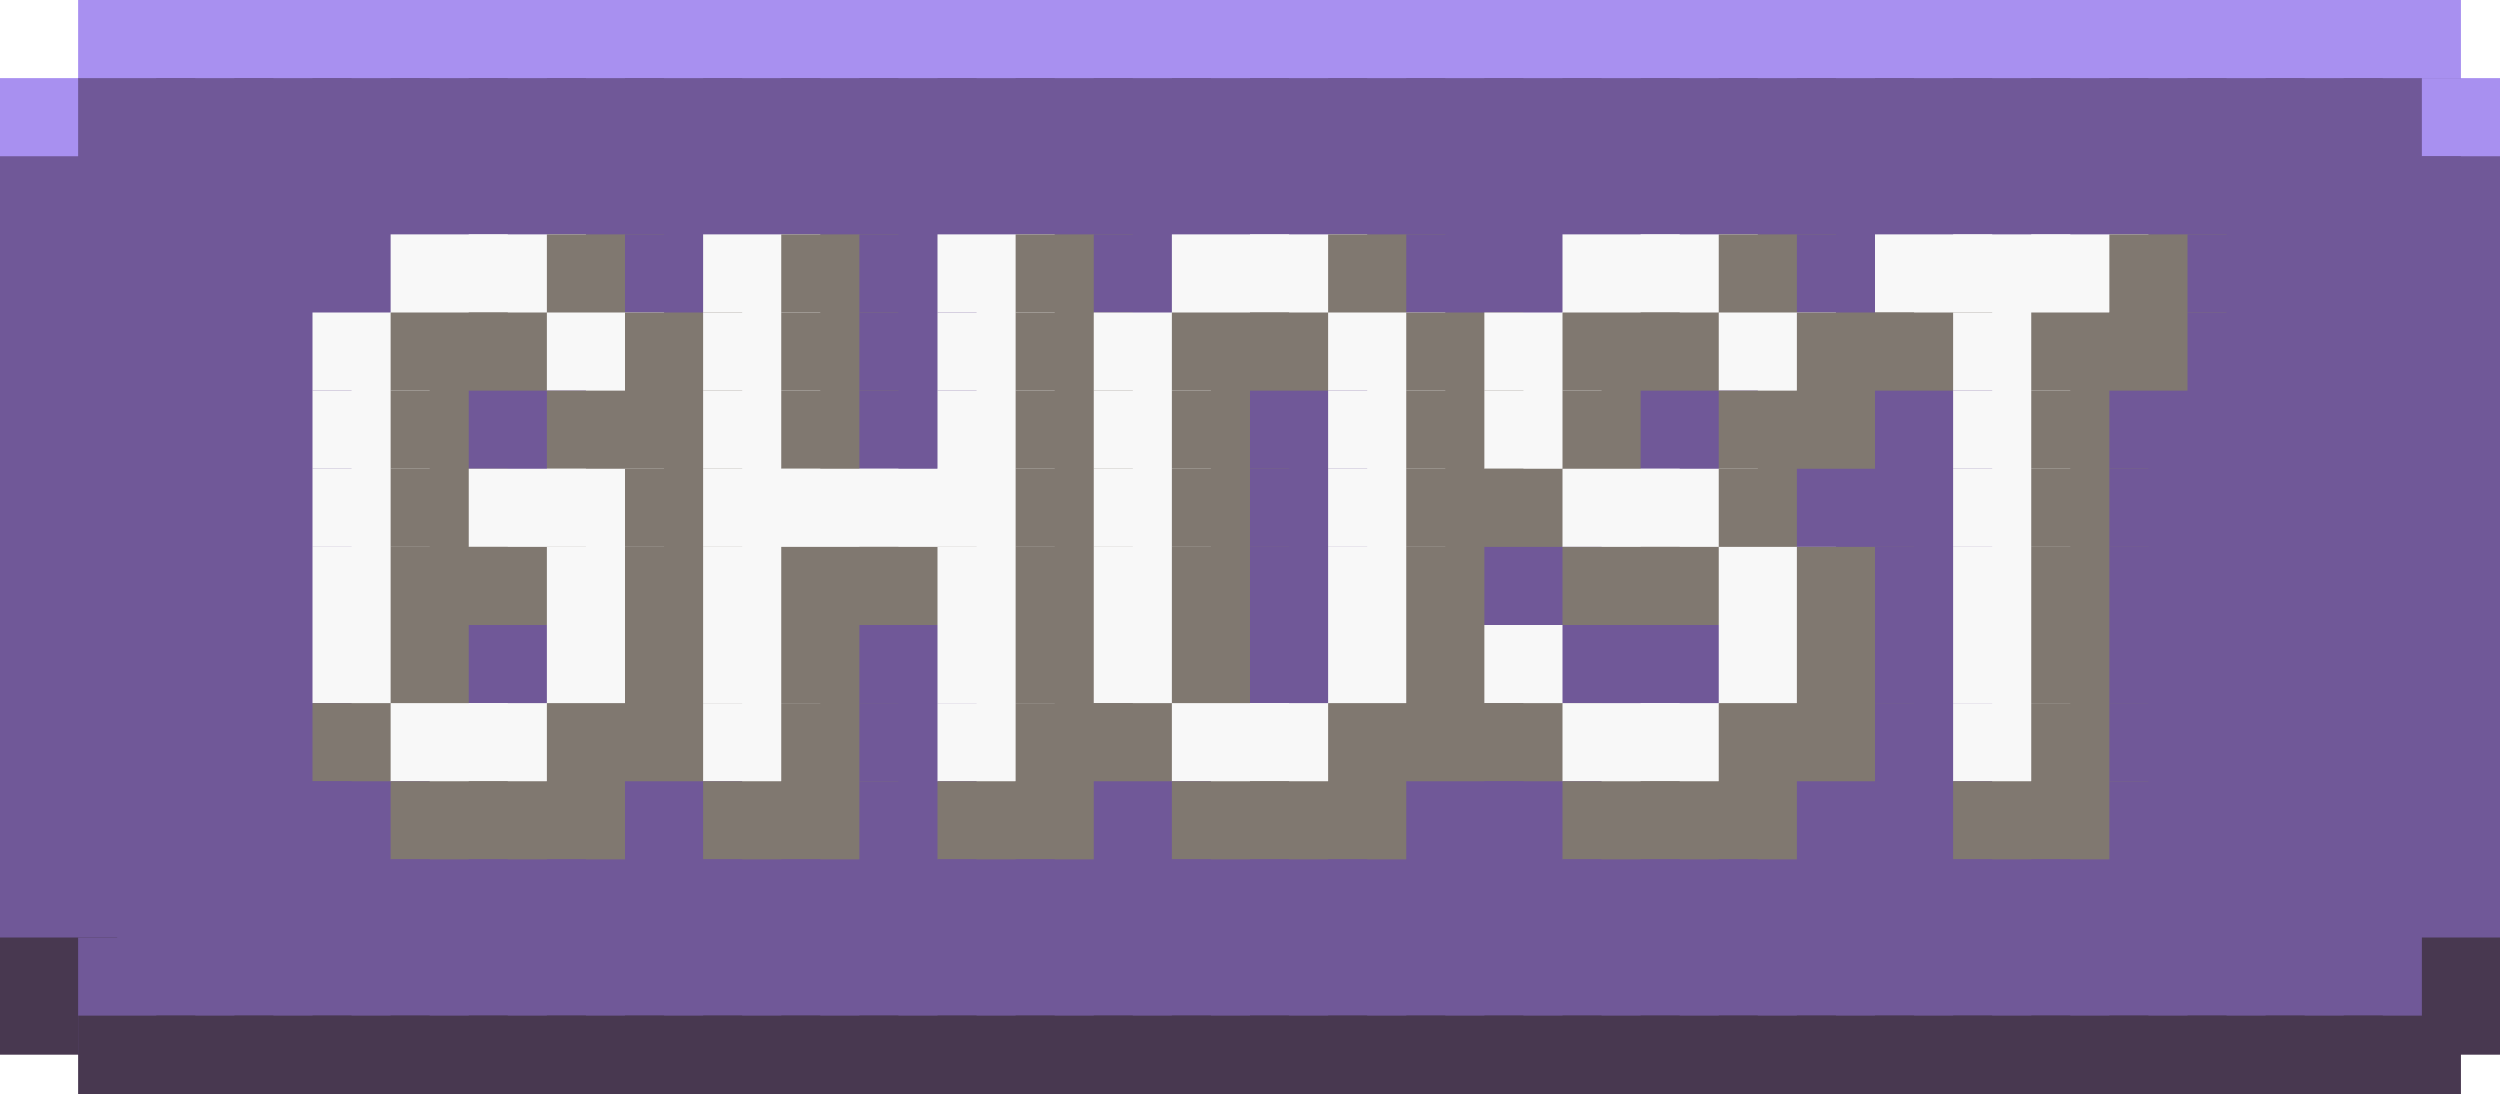
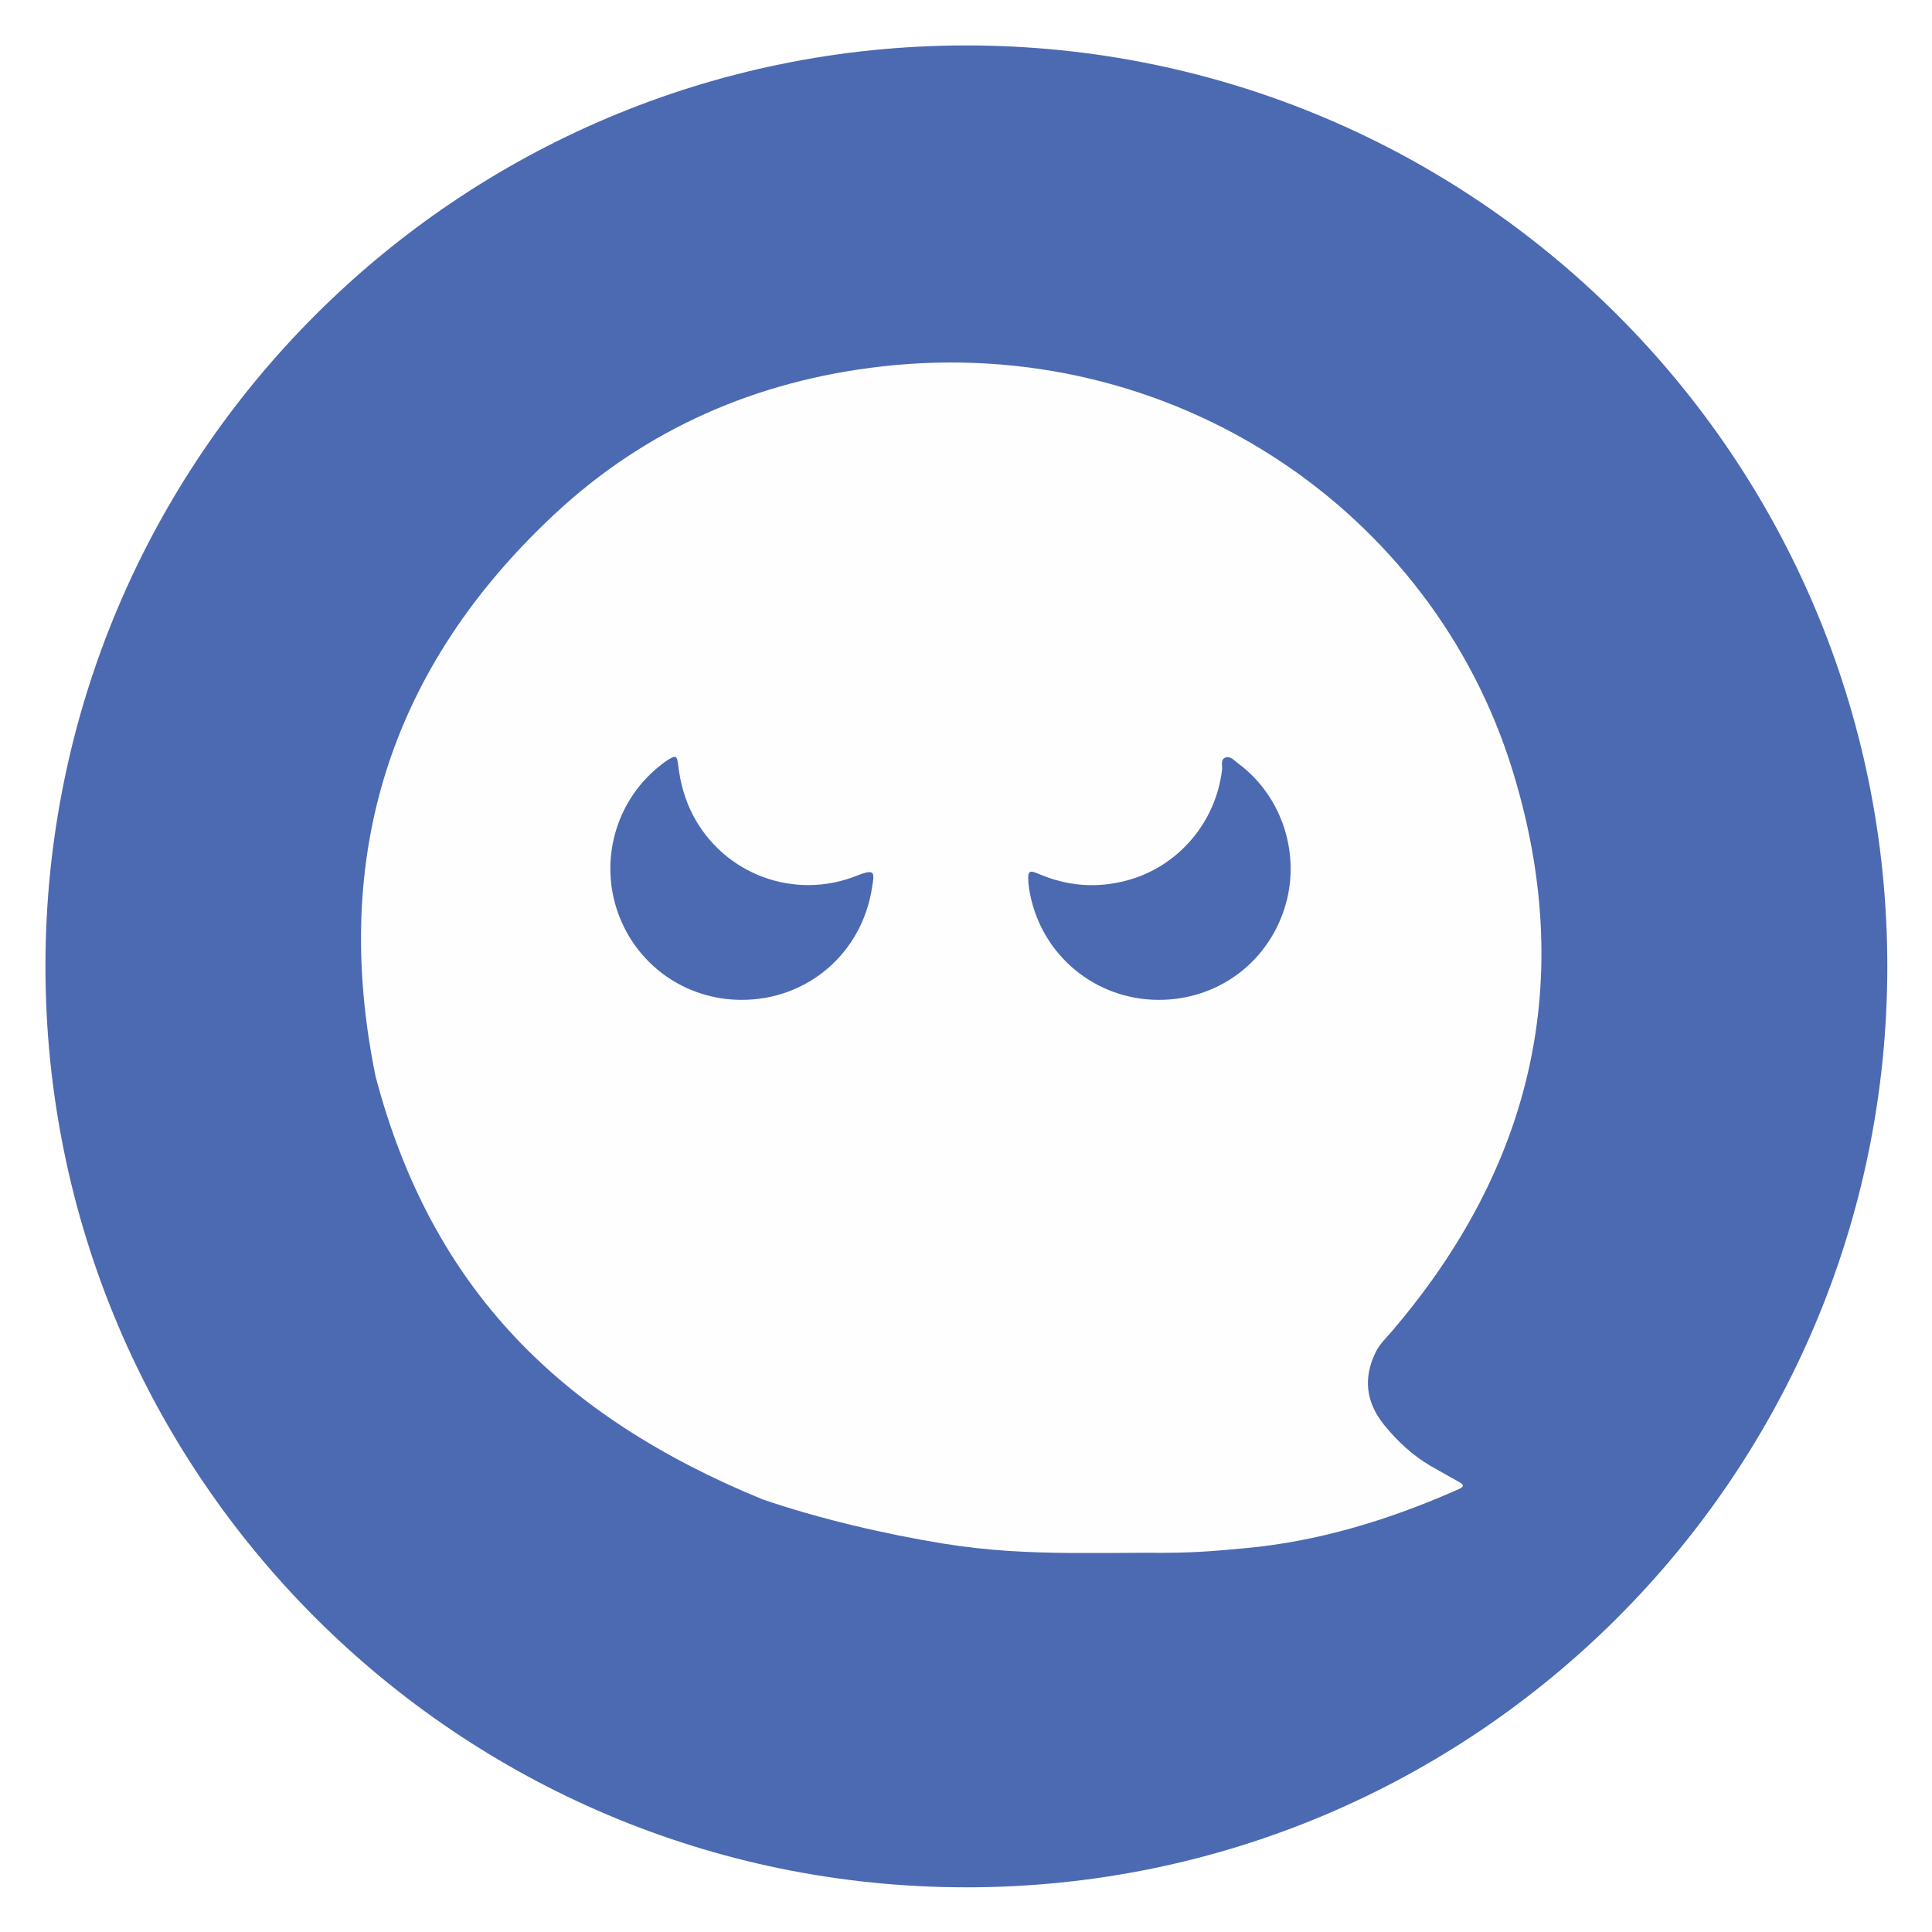
- <svg xmlns="http://www.w3.org/2000/svg" baseProfile="full" height="28" width="64">
-   <path fill="#A890F0" d="M2 0h3v3H2z" />
-   <path fill="#A890F0" d="M4 0h3v3H4z" />
-   <path fill="#A890F0" d="M6 0h3v3H6z" />
-   <path fill="#A890F0" d="M8 0h3v3H8z" />
-   <path fill="#A890F0" d="M10 0h3v3h-3z" />
-   <path fill="#A890F0" d="M12 0h3v3h-3z" />
-   <path fill="#A890F0" d="M14 0h3v3h-3z" />
-   <path fill="#A890F0" d="M16 0h3v3h-3z" />
-   <path fill="#A890F0" d="M18 0h3v3h-3z" />
-   <path fill="#A890F0" d="M20 0h3v3h-3z" />
-   <path fill="#A890F0" d="M22 0h3v3h-3z" />
-   <path fill="#A890F0" d="M24 0h3v3h-3z" />
-   <path fill="#A890F0" d="M26 0h3v3h-3z" />
-   <path fill="#A890F0" d="M28 0h3v3h-3z" />
-   <path fill="#A890F0" d="M30 0h3v3h-3z" />
-   <path fill="#A890F0" d="M32 0h3v3h-3z" />
-   <path fill="#A890F0" d="M34 0h3v3h-3z" />
-   <path fill="#A890F0" d="M36 0h3v3h-3z" />
-   <path fill="#A890F0" d="M38 0h3v3h-3z" />
-   <path fill="#A890F0" d="M40 0h3v3h-3z" />
-   <path fill="#A890F0" d="M42 0h3v3h-3z" />
-   <path fill="#A890F0" d="M44 0h3v3h-3z" />
-   <path fill="#A890F0" d="M46 0h3v3h-3z" />
-   <path fill="#A890F0" d="M48 0h3v3h-3z" />
-   <path fill="#A890F0" d="M50 0h3v3h-3z" />
-   <path fill="#A890F0" d="M52 0h3v3h-3z" />
-   <path fill="#A890F0" d="M54 0h3v3h-3z" />
-   <path fill="#A890F0" d="M56 0h3v3h-3z" />
-   <path fill="#A890F0" d="M58 0h3v3h-3z" />
-   <path fill="#A890F0" d="M60 0h3v3h-3zM0 2h3v3H0z" />
-   <path fill="#705898" d="M2 2h3v3H2z" />
-   <path fill="#705898" d="M4 2h3v3H4z" />
-   <path fill="#705898" d="M6 2h3v3H6z" />
-   <path fill="#705898" d="M8 2h3v3H8z" />
-   <path fill="#705898" d="M10 2h3v3h-3z" />
-   <path fill="#705898" d="M12 2h3v3h-3z" />
-   <path fill="#705898" d="M14 2h3v3h-3z" />
-   <path fill="#705898" d="M16 2h3v3h-3z" />
-   <path fill="#705898" d="M18 2h3v3h-3z" />
-   <path fill="#705898" d="M20 2h3v3h-3z" />
-   <path fill="#705898" d="M22 2h3v3h-3z" />
-   <path fill="#705898" d="M24 2h3v3h-3z" />
-   <path fill="#705898" d="M26 2h3v3h-3z" />
-   <path fill="#705898" d="M28 2h3v3h-3z" />
-   <path fill="#705898" d="M30 2h3v3h-3z" />
-   <path fill="#705898" d="M32 2h3v3h-3z" />
-   <path fill="#705898" d="M34 2h3v3h-3z" />
-   <path fill="#705898" d="M36 2h3v3h-3z" />
-   <path fill="#705898" d="M38 2h3v3h-3z" />
-   <path fill="#705898" d="M40 2h3v3h-3z" />
-   <path fill="#705898" d="M42 2h3v3h-3z" />
-   <path fill="#705898" d="M44 2h3v3h-3z" />
-   <path fill="#705898" d="M46 2h3v3h-3z" />
-   <path fill="#705898" d="M48 2h3v3h-3z" />
-   <path fill="#705898" d="M50 2h3v3h-3z" />
-   <path fill="#705898" d="M52 2h3v3h-3z" />
-   <path fill="#705898" d="M54 2h3v3h-3z" />
-   <path fill="#705898" d="M56 2h3v3h-3z" />
-   <path fill="#705898" d="M58 2h3v3h-3z" />
-   <path fill="#705898" d="M60 2h3v3h-3z" />
-   <path fill="#A890F0" d="M62 2h3v3h-3z" />
-   <path fill="#705898" d="M0 4h3v3H0z" />
-   <path fill="#705898" d="M2 4h3v3H2z" />
-   <path fill="#705898" d="M4 4h3v3H4z" />
-   <path fill="#705898" d="M6 4h3v3H6z" />
-   <path fill="#705898" d="M8 4h3v3H8z" />
-   <path fill="#705898" d="M10 4h3v3h-3z" />
-   <path fill="#705898" d="M12 4h3v3h-3z" />
-   <path fill="#705898" d="M14 4h3v3h-3z" />
-   <path fill="#705898" d="M16 4h3v3h-3z" />
-   <path fill="#705898" d="M18 4h3v3h-3z" />
-   <path fill="#705898" d="M20 4h3v3h-3z" />
-   <path fill="#705898" d="M22 4h3v3h-3z" />
-   <path fill="#705898" d="M24 4h3v3h-3z" />
-   <path fill="#705898" d="M26 4h3v3h-3z" />
-   <path fill="#705898" d="M28 4h3v3h-3z" />
-   <path fill="#705898" d="M30 4h3v3h-3z" />
-   <path fill="#705898" d="M32 4h3v3h-3z" />
-   <path fill="#705898" d="M34 4h3v3h-3z" />
-   <path fill="#705898" d="M36 4h3v3h-3z" />
-   <path fill="#705898" d="M38 4h3v3h-3z" />
-   <path fill="#705898" d="M40 4h3v3h-3z" />
-   <path fill="#705898" d="M42 4h3v3h-3z" />
-   <path fill="#705898" d="M44 4h3v3h-3z" />
-   <path fill="#705898" d="M46 4h3v3h-3z" />
-   <path fill="#705898" d="M48 4h3v3h-3z" />
-   <path fill="#705898" d="M50 4h3v3h-3z" />
-   <path fill="#705898" d="M52 4h3v3h-3z" />
-   <path fill="#705898" d="M54 4h3v3h-3z" />
-   <path fill="#705898" d="M56 4h3v3h-3z" />
-   <path fill="#705898" d="M58 4h3v3h-3z" />
-   <path fill="#705898" d="M60 4h3v3h-3z" />
-   <path fill="#705898" d="M62 4h3v3h-3zM0 6h3v3H0z" />
-   <path fill="#705898" d="M2 6h3v3H2z" />
-   <path fill="#705898" d="M4 6h3v3H4z" />
-   <path fill="#705898" d="M6 6h3v3H6z" />
-   <path fill="#705898" d="M8 6h3v3H8z" />
-   <path fill="#F8F8F8" d="M10 6h3v3h-3z" />
-   <path fill="#F8F8F8" d="M12 6h3v3h-3z" />
-   <path fill="#807870" d="M14 6h3v3h-3z" />
-   <path fill="#705898" d="M16 6h3v3h-3z" />
-   <path fill="#F8F8F8" d="M18 6h3v3h-3z" />
-   <path fill="#807870" d="M20 6h3v3h-3z" />
-   <path fill="#705898" d="M22 6h3v3h-3z" />
-   <path fill="#F8F8F8" d="M24 6h3v3h-3z" />
-   <path fill="#807870" d="M26 6h3v3h-3z" />
-   <path fill="#705898" d="M28 6h3v3h-3z" />
-   <path fill="#F8F8F8" d="M30 6h3v3h-3z" />
-   <path fill="#F8F8F8" d="M32 6h3v3h-3z" />
-   <path fill="#807870" d="M34 6h3v3h-3z" />
-   <path fill="#705898" d="M36 6h3v3h-3z" />
-   <path fill="#705898" d="M38 6h3v3h-3z" />
-   <path fill="#F8F8F8" d="M40 6h3v3h-3z" />
-   <path fill="#F8F8F8" d="M42 6h3v3h-3z" />
-   <path fill="#807870" d="M44 6h3v3h-3z" />
-   <path fill="#705898" d="M46 6h3v3h-3z" />
-   <path fill="#F8F8F8" d="M48 6h3v3h-3z" />
-   <path fill="#F8F8F8" d="M50 6h3v3h-3z" />
-   <path fill="#F8F8F8" d="M52 6h3v3h-3z" />
-   <path fill="#807870" d="M54 6h3v3h-3z" />
-   <path fill="#705898" d="M56 6h3v3h-3z" />
-   <path fill="#705898" d="M58 6h3v3h-3z" />
-   <path fill="#705898" d="M60 6h3v3h-3z" />
-   <path fill="#705898" d="M62 6h3v3h-3zM0 8h3v3H0z" />
-   <path fill="#705898" d="M2 8h3v3H2z" />
-   <path fill="#705898" d="M4 8h3v3H4z" />
-   <path fill="#705898" d="M6 8h3v3H6z" />
-   <path fill="#F8F8F8" d="M8 8h3v3H8z" />
-   <path fill="#807870" d="M10 8h3v3h-3z" />
-   <path fill="#807870" d="M12 8h3v3h-3z" />
-   <path fill="#F8F8F8" d="M14 8h3v3h-3z" />
-   <path fill="#807870" d="M16 8h3v3h-3z" />
-   <path fill="#F8F8F8" d="M18 8h3v3h-3z" />
-   <path fill="#807870" d="M20 8h3v3h-3z" />
-   <path fill="#705898" d="M22 8h3v3h-3z" />
-   <path fill="#F8F8F8" d="M24 8h3v3h-3z" />
-   <path fill="#807870" d="M26 8h3v3h-3z" />
-   <path fill="#F8F8F8" d="M28 8h3v3h-3z" />
-   <path fill="#807870" d="M30 8h3v3h-3z" />
-   <path fill="#807870" d="M32 8h3v3h-3z" />
-   <path fill="#F8F8F8" d="M34 8h3v3h-3z" />
-   <path fill="#807870" d="M36 8h3v3h-3z" />
-   <path fill="#F8F8F8" d="M38 8h3v3h-3z" />
-   <path fill="#807870" d="M40 8h3v3h-3z" />
-   <path fill="#807870" d="M42 8h3v3h-3z" />
-   <path fill="#F8F8F8" d="M44 8h3v3h-3z" />
-   <path fill="#807870" d="M46 8h3v3h-3z" />
-   <path fill="#807870" d="M48 8h3v3h-3z" />
-   <path fill="#F8F8F8" d="M50 8h3v3h-3z" />
-   <path fill="#807870" d="M52 8h3v3h-3z" />
-   <path fill="#807870" d="M54 8h3v3h-3z" />
-   <path fill="#705898" d="M56 8h3v3h-3z" />
-   <path fill="#705898" d="M58 8h3v3h-3z" />
-   <path fill="#705898" d="M60 8h3v3h-3z" />
-   <path fill="#705898" d="M62 8h3v3h-3zM0 10h3v3H0z" />
-   <path fill="#705898" d="M2 10h3v3H2z" />
-   <path fill="#705898" d="M4 10h3v3H4z" />
-   <path fill="#705898" d="M6 10h3v3H6z" />
-   <path fill="#F8F8F8" d="M8 10h3v3H8z" />
-   <path fill="#807870" d="M10 10h3v3h-3z" />
-   <path fill="#705898" d="M12 10h3v3h-3z" />
-   <path fill="#807870" d="M14 10h3v3h-3z" />
-   <path fill="#807870" d="M16 10h3v3h-3z" />
-   <path fill="#F8F8F8" d="M18 10h3v3h-3z" />
-   <path fill="#807870" d="M20 10h3v3h-3z" />
-   <path fill="#705898" d="M22 10h3v3h-3z" />
-   <path fill="#F8F8F8" d="M24 10h3v3h-3z" />
-   <path fill="#807870" d="M26 10h3v3h-3z" />
-   <path fill="#F8F8F8" d="M28 10h3v3h-3z" />
-   <path fill="#807870" d="M30 10h3v3h-3z" />
-   <path fill="#705898" d="M32 10h3v3h-3z" />
-   <path fill="#F8F8F8" d="M34 10h3v3h-3z" />
-   <path fill="#807870" d="M36 10h3v3h-3z" />
-   <path fill="#F8F8F8" d="M38 10h3v3h-3z" />
-   <path fill="#807870" d="M40 10h3v3h-3z" />
-   <path fill="#705898" d="M42 10h3v3h-3z" />
-   <path fill="#807870" d="M44 10h3v3h-3z" />
-   <path fill="#807870" d="M46 10h3v3h-3z" />
-   <path fill="#705898" d="M48 10h3v3h-3z" />
-   <path fill="#F8F8F8" d="M50 10h3v3h-3z" />
-   <path fill="#807870" d="M52 10h3v3h-3z" />
-   <path fill="#705898" d="M54 10h3v3h-3z" />
-   <path fill="#705898" d="M56 10h3v3h-3z" />
-   <path fill="#705898" d="M58 10h3v3h-3z" />
-   <path fill="#705898" d="M60 10h3v3h-3z" />
-   <path fill="#705898" d="M62 10h3v3h-3zM0 12h3v3H0z" />
-   <path fill="#705898" d="M2 12h3v3H2z" />
-   <path fill="#705898" d="M4 12h3v3H4z" />
-   <path fill="#705898" d="M6 12h3v3H6z" />
-   <path fill="#F8F8F8" d="M8 12h3v3H8z" />
-   <path fill="#807870" d="M10 12h3v3h-3z" />
-   <path fill="#F8F8F8" d="M12 12h3v3h-3z" />
-   <path fill="#F8F8F8" d="M14 12h3v3h-3z" />
-   <path fill="#807870" d="M16 12h3v3h-3z" />
-   <path fill="#F8F8F8" d="M18 12h3v3h-3z" />
-   <path fill="#F8F8F8" d="M20 12h3v3h-3z" />
-   <path fill="#F8F8F8" d="M22 12h3v3h-3z" />
-   <path fill="#F8F8F8" d="M24 12h3v3h-3z" />
-   <path fill="#807870" d="M26 12h3v3h-3z" />
-   <path fill="#F8F8F8" d="M28 12h3v3h-3z" />
-   <path fill="#807870" d="M30 12h3v3h-3z" />
-   <path fill="#705898" d="M32 12h3v3h-3z" />
-   <path fill="#F8F8F8" d="M34 12h3v3h-3z" />
-   <path fill="#807870" d="M36 12h3v3h-3z" />
-   <path fill="#807870" d="M38 12h3v3h-3z" />
-   <path fill="#F8F8F8" d="M40 12h3v3h-3z" />
-   <path fill="#F8F8F8" d="M42 12h3v3h-3z" />
-   <path fill="#807870" d="M44 12h3v3h-3z" />
-   <path fill="#705898" d="M46 12h3v3h-3z" />
-   <path fill="#705898" d="M48 12h3v3h-3z" />
-   <path fill="#F8F8F8" d="M50 12h3v3h-3z" />
-   <path fill="#807870" d="M52 12h3v3h-3z" />
-   <path fill="#705898" d="M54 12h3v3h-3z" />
-   <path fill="#705898" d="M56 12h3v3h-3z" />
-   <path fill="#705898" d="M58 12h3v3h-3z" />
-   <path fill="#705898" d="M60 12h3v3h-3z" />
-   <path fill="#705898" d="M62 12h3v3h-3zM0 14h3v3H0z" />
-   <path fill="#705898" d="M2 14h3v3H2z" />
-   <path fill="#705898" d="M4 14h3v3H4z" />
-   <path fill="#705898" d="M6 14h3v3H6z" />
-   <path fill="#F8F8F8" d="M8 14h3v3H8z" />
-   <path fill="#807870" d="M10 14h3v3h-3z" />
-   <path fill="#807870" d="M12 14h3v3h-3z" />
-   <path fill="#F8F8F8" d="M14 14h3v3h-3z" />
-   <path fill="#807870" d="M16 14h3v3h-3z" />
-   <path fill="#F8F8F8" d="M18 14h3v3h-3z" />
-   <path fill="#807870" d="M20 14h3v3h-3z" />
-   <path fill="#807870" d="M22 14h3v3h-3z" />
-   <path fill="#F8F8F8" d="M24 14h3v3h-3z" />
-   <path fill="#807870" d="M26 14h3v3h-3z" />
-   <path fill="#F8F8F8" d="M28 14h3v3h-3z" />
-   <path fill="#807870" d="M30 14h3v3h-3z" />
-   <path fill="#705898" d="M32 14h3v3h-3z" />
-   <path fill="#F8F8F8" d="M34 14h3v3h-3z" />
-   <path fill="#807870" d="M36 14h3v3h-3z" />
-   <path fill="#705898" d="M38 14h3v3h-3z" />
-   <path fill="#807870" d="M40 14h3v3h-3z" />
-   <path fill="#807870" d="M42 14h3v3h-3z" />
-   <path fill="#F8F8F8" d="M44 14h3v3h-3z" />
-   <path fill="#807870" d="M46 14h3v3h-3z" />
-   <path fill="#705898" d="M48 14h3v3h-3z" />
-   <path fill="#F8F8F8" d="M50 14h3v3h-3z" />
-   <path fill="#807870" d="M52 14h3v3h-3z" />
-   <path fill="#705898" d="M54 14h3v3h-3z" />
-   <path fill="#705898" d="M56 14h3v3h-3z" />
-   <path fill="#705898" d="M58 14h3v3h-3z" />
-   <path fill="#705898" d="M60 14h3v3h-3z" />
-   <path fill="#705898" d="M62 14h3v3h-3zM0 16h3v3H0z" />
-   <path fill="#705898" d="M2 16h3v3H2z" />
-   <path fill="#705898" d="M4 16h3v3H4z" />
-   <path fill="#705898" d="M6 16h3v3H6z" />
-   <path fill="#F8F8F8" d="M8 16h3v3H8z" />
-   <path fill="#807870" d="M10 16h3v3h-3z" />
-   <path fill="#705898" d="M12 16h3v3h-3z" />
-   <path fill="#F8F8F8" d="M14 16h3v3h-3z" />
-   <path fill="#807870" d="M16 16h3v3h-3z" />
-   <path fill="#F8F8F8" d="M18 16h3v3h-3z" />
-   <path fill="#807870" d="M20 16h3v3h-3z" />
-   <path fill="#705898" d="M22 16h3v3h-3z" />
-   <path fill="#F8F8F8" d="M24 16h3v3h-3z" />
-   <path fill="#807870" d="M26 16h3v3h-3z" />
-   <path fill="#F8F8F8" d="M28 16h3v3h-3z" />
-   <path fill="#807870" d="M30 16h3v3h-3z" />
-   <path fill="#705898" d="M32 16h3v3h-3z" />
-   <path fill="#F8F8F8" d="M34 16h3v3h-3z" />
-   <path fill="#807870" d="M36 16h3v3h-3z" />
-   <path fill="#F8F8F8" d="M38 16h3v3h-3z" />
-   <path fill="#705898" d="M40 16h3v3h-3z" />
-   <path fill="#705898" d="M42 16h3v3h-3z" />
-   <path fill="#F8F8F8" d="M44 16h3v3h-3z" />
-   <path fill="#807870" d="M46 16h3v3h-3z" />
-   <path fill="#705898" d="M48 16h3v3h-3z" />
-   <path fill="#F8F8F8" d="M50 16h3v3h-3z" />
-   <path fill="#807870" d="M52 16h3v3h-3z" />
-   <path fill="#705898" d="M54 16h3v3h-3z" />
-   <path fill="#705898" d="M56 16h3v3h-3z" />
-   <path fill="#705898" d="M58 16h3v3h-3z" />
-   <path fill="#705898" d="M60 16h3v3h-3z" />
-   <path fill="#705898" d="M62 16h3v3h-3zM0 18h3v3H0z" />
-   <path fill="#705898" d="M2 18h3v3H2z" />
-   <path fill="#705898" d="M4 18h3v3H4z" />
-   <path fill="#705898" d="M6 18h3v3H6z" />
-   <path fill="#807870" d="M8 18h3v3H8z" />
-   <path fill="#F8F8F8" d="M10 18h3v3h-3z" />
-   <path fill="#F8F8F8" d="M12 18h3v3h-3z" />
-   <path fill="#807870" d="M14 18h3v3h-3z" />
-   <path fill="#807870" d="M16 18h3v3h-3z" />
-   <path fill="#F8F8F8" d="M18 18h3v3h-3z" />
-   <path fill="#807870" d="M20 18h3v3h-3z" />
-   <path fill="#705898" d="M22 18h3v3h-3z" />
-   <path fill="#F8F8F8" d="M24 18h3v3h-3z" />
-   <path fill="#807870" d="M26 18h3v3h-3z" />
-   <path fill="#807870" d="M28 18h3v3h-3z" />
-   <path fill="#F8F8F8" d="M30 18h3v3h-3z" />
-   <path fill="#F8F8F8" d="M32 18h3v3h-3z" />
-   <path fill="#807870" d="M34 18h3v3h-3z" />
-   <path fill="#807870" d="M36 18h3v3h-3z" />
-   <path fill="#807870" d="M38 18h3v3h-3z" />
-   <path fill="#F8F8F8" d="M40 18h3v3h-3z" />
-   <path fill="#F8F8F8" d="M42 18h3v3h-3z" />
-   <path fill="#807870" d="M44 18h3v3h-3z" />
-   <path fill="#807870" d="M46 18h3v3h-3z" />
-   <path fill="#705898" d="M48 18h3v3h-3z" />
-   <path fill="#F8F8F8" d="M50 18h3v3h-3z" />
-   <path fill="#807870" d="M52 18h3v3h-3z" />
-   <path fill="#705898" d="M54 18h3v3h-3z" />
-   <path fill="#705898" d="M56 18h3v3h-3z" />
-   <path fill="#705898" d="M58 18h3v3h-3z" />
-   <path fill="#705898" d="M60 18h3v3h-3z" />
-   <path fill="#705898" d="M62 18h3v3h-3zM0 20h3v3H0z" />
-   <path fill="#705898" d="M2 20h3v3H2z" />
-   <path fill="#705898" d="M4 20h3v3H4z" />
-   <path fill="#705898" d="M6 20h3v3H6z" />
-   <path fill="#705898" d="M8 20h3v3H8z" />
-   <path fill="#807870" d="M10 20h3v3h-3z" />
-   <path fill="#807870" d="M12 20h3v3h-3z" />
-   <path fill="#807870" d="M14 20h3v3h-3z" />
-   <path fill="#705898" d="M16 20h3v3h-3z" />
-   <path fill="#807870" d="M18 20h3v3h-3z" />
-   <path fill="#807870" d="M20 20h3v3h-3z" />
-   <path fill="#705898" d="M22 20h3v3h-3z" />
-   <path fill="#807870" d="M24 20h3v3h-3z" />
-   <path fill="#807870" d="M26 20h3v3h-3z" />
-   <path fill="#705898" d="M28 20h3v3h-3z" />
-   <path fill="#807870" d="M30 20h3v3h-3z" />
-   <path fill="#807870" d="M32 20h3v3h-3z" />
-   <path fill="#807870" d="M34 20h3v3h-3z" />
-   <path fill="#705898" d="M36 20h3v3h-3z" />
-   <path fill="#705898" d="M38 20h3v3h-3z" />
-   <path fill="#807870" d="M40 20h3v3h-3z" />
-   <path fill="#807870" d="M42 20h3v3h-3z" />
-   <path fill="#807870" d="M44 20h3v3h-3z" />
-   <path fill="#705898" d="M46 20h3v3h-3z" />
-   <path fill="#705898" d="M48 20h3v3h-3z" />
-   <path fill="#807870" d="M50 20h3v3h-3z" />
-   <path fill="#807870" d="M52 20h3v3h-3z" />
-   <path fill="#705898" d="M54 20h3v3h-3z" />
-   <path fill="#705898" d="M56 20h3v3h-3z" />
-   <path fill="#705898" d="M58 20h3v3h-3z" />
-   <path fill="#705898" d="M60 20h3v3h-3z" />
-   <path fill="#705898" d="M62 20h3v3h-3zM0 22h3v3H0z" />
-   <path fill="#705898" d="M2 22h3v3H2z" />
-   <path fill="#705898" d="M4 22h3v3H4z" />
-   <path fill="#705898" d="M6 22h3v3H6z" />
-   <path fill="#705898" d="M8 22h3v3H8z" />
-   <path fill="#705898" d="M10 22h3v3h-3z" />
-   <path fill="#705898" d="M12 22h3v3h-3z" />
-   <path fill="#705898" d="M14 22h3v3h-3z" />
-   <path fill="#705898" d="M16 22h3v3h-3z" />
-   <path fill="#705898" d="M18 22h3v3h-3z" />
-   <path fill="#705898" d="M20 22h3v3h-3z" />
-   <path fill="#705898" d="M22 22h3v3h-3z" />
-   <path fill="#705898" d="M24 22h3v3h-3z" />
-   <path fill="#705898" d="M26 22h3v3h-3z" />
-   <path fill="#705898" d="M28 22h3v3h-3z" />
-   <path fill="#705898" d="M30 22h3v3h-3z" />
-   <path fill="#705898" d="M32 22h3v3h-3z" />
-   <path fill="#705898" d="M34 22h3v3h-3z" />
-   <path fill="#705898" d="M36 22h3v3h-3z" />
-   <path fill="#705898" d="M38 22h3v3h-3z" />
-   <path fill="#705898" d="M40 22h3v3h-3z" />
-   <path fill="#705898" d="M42 22h3v3h-3z" />
-   <path fill="#705898" d="M44 22h3v3h-3z" />
-   <path fill="#705898" d="M46 22h3v3h-3z" />
-   <path fill="#705898" d="M48 22h3v3h-3z" />
-   <path fill="#705898" d="M50 22h3v3h-3z" />
-   <path fill="#705898" d="M52 22h3v3h-3z" />
-   <path fill="#705898" d="M54 22h3v3h-3z" />
-   <path fill="#705898" d="M56 22h3v3h-3z" />
-   <path fill="#705898" d="M58 22h3v3h-3z" />
-   <path fill="#705898" d="M60 22h3v3h-3z" />
-   <path fill="#705898" d="M62 22h3v3h-3z" />
-   <path fill="#483850" d="M0 24h3v3H0z" />
-   <path fill="#705898" d="M2 24h3v3H2z" />
-   <path fill="#705898" d="M4 24h3v3H4z" />
-   <path fill="#705898" d="M6 24h3v3H6z" />
-   <path fill="#705898" d="M8 24h3v3H8z" />
-   <path fill="#705898" d="M10 24h3v3h-3z" />
-   <path fill="#705898" d="M12 24h3v3h-3z" />
-   <path fill="#705898" d="M14 24h3v3h-3z" />
-   <path fill="#705898" d="M16 24h3v3h-3z" />
-   <path fill="#705898" d="M18 24h3v3h-3z" />
-   <path fill="#705898" d="M20 24h3v3h-3z" />
-   <path fill="#705898" d="M22 24h3v3h-3z" />
-   <path fill="#705898" d="M24 24h3v3h-3z" />
-   <path fill="#705898" d="M26 24h3v3h-3z" />
-   <path fill="#705898" d="M28 24h3v3h-3z" />
-   <path fill="#705898" d="M30 24h3v3h-3z" />
-   <path fill="#705898" d="M32 24h3v3h-3z" />
-   <path fill="#705898" d="M34 24h3v3h-3z" />
-   <path fill="#705898" d="M36 24h3v3h-3z" />
-   <path fill="#705898" d="M38 24h3v3h-3z" />
-   <path fill="#705898" d="M40 24h3v3h-3z" />
-   <path fill="#705898" d="M42 24h3v3h-3z" />
-   <path fill="#705898" d="M44 24h3v3h-3z" />
-   <path fill="#705898" d="M46 24h3v3h-3z" />
-   <path fill="#705898" d="M48 24h3v3h-3z" />
-   <path fill="#705898" d="M50 24h3v3h-3z" />
-   <path fill="#705898" d="M52 24h3v3h-3z" />
-   <path fill="#705898" d="M54 24h3v3h-3z" />
-   <path fill="#705898" d="M56 24h3v3h-3z" />
-   <path fill="#705898" d="M58 24h3v3h-3z" />
-   <path fill="#705898" d="M60 24h3v3h-3z" />
-   <path fill="#483850" d="M62 24h3v3h-3zM2 26h3v3H2z" />
-   <path fill="#483850" d="M4 26h3v3H4z" />
-   <path fill="#483850" d="M6 26h3v3H6z" />
-   <path fill="#483850" d="M8 26h3v3H8z" />
-   <path fill="#483850" d="M10 26h3v3h-3z" />
-   <path fill="#483850" d="M12 26h3v3h-3z" />
-   <path fill="#483850" d="M14 26h3v3h-3z" />
-   <path fill="#483850" d="M16 26h3v3h-3z" />
-   <path fill="#483850" d="M18 26h3v3h-3z" />
-   <path fill="#483850" d="M20 26h3v3h-3z" />
-   <path fill="#483850" d="M22 26h3v3h-3z" />
-   <path fill="#483850" d="M24 26h3v3h-3z" />
-   <path fill="#483850" d="M26 26h3v3h-3z" />
-   <path fill="#483850" d="M28 26h3v3h-3z" />
-   <path fill="#483850" d="M30 26h3v3h-3z" />
-   <path fill="#483850" d="M32 26h3v3h-3z" />
-   <path fill="#483850" d="M34 26h3v3h-3z" />
-   <path fill="#483850" d="M36 26h3v3h-3z" />
-   <path fill="#483850" d="M38 26h3v3h-3z" />
-   <path fill="#483850" d="M40 26h3v3h-3z" />
-   <path fill="#483850" d="M42 26h3v3h-3z" />
-   <path fill="#483850" d="M44 26h3v3h-3z" />
-   <path fill="#483850" d="M46 26h3v3h-3z" />
-   <path fill="#483850" d="M48 26h3v3h-3z" />
-   <path fill="#483850" d="M50 26h3v3h-3z" />
-   <path fill="#483850" d="M52 26h3v3h-3z" />
-   <path fill="#483850" d="M54 26h3v3h-3z" />
-   <path fill="#483850" d="M56 26h3v3h-3z" />
-   <path fill="#483850" d="M58 26h3v3h-3z" />
-   <path fill="#483850" d="M60 26h3v3h-3z" />
+ <svg xmlns="http://www.w3.org/2000/svg" version="1.1" id="Capa_1" x="0px" y="0px" viewBox="0 0 255.1 255.1" style="enable-background:new 0 0 255.1 255.1;" xml:space="preserve">
+   <style type="text/css">
+ 	.st0{fill:#4C6AB2;}
+ 	.st1{fill:#FEFEFE;}
+ </style>
+   <circle class="st0" cx="127.6" cy="127.6" r="121.6" />
+   <path class="st1" d="M192.672,195.691c-0.884-0.486-1.76-0.986-2.637-1.486c-0.355-0.202-0.714-0.397-1.067-0.601  c-2.418-1.402-4.436-3.276-6.186-5.429c-2.424-2.981-2.838-6.226-1.106-9.702c0.502-1.006,1.311-1.764,2.028-2.6  c18.7-21.802,24.477-46.608,16.032-74.078c-10.625-34.564-45.062-57.747-83.317-53.41c-16.442,1.864-31.111,8.214-43.22,19.526  c-21.67,20.244-29.571,45.085-23.605,74.227c7.359,27.95,24.376,44.864,51.098,55.839c7.386,2.534,16.151,4.589,23.847,5.834  c5.876,0.95,11.09,1.2,17.014,1.242c2.957,0.021,6.087-0.008,9.57-0.03c6.349,0.065,8.834-0.195,13.22-0.594  c9.575-0.872,18.676-3.627,27.469-7.452c0.289-0.126,0.575-0.258,0.863-0.384C193.374,196.288,193.252,196.01,192.672,195.691z   M115.134,117.261c-1.355,8.629-8.526,14.785-17.255,14.761c-7.361-0.02-13.807-4.569-16.28-11.488  c-2.458-6.879-0.337-14.596,5.291-19.228c0.425-0.35,0.861-0.694,1.326-0.985c0.995-0.623,1.18-0.556,1.316,0.604  c0.278,2.37,0.875,4.637,1.991,6.754c4.1,7.776,13.352,11.245,21.638,7.94C115.663,114.621,115.447,115.265,115.134,117.261z   M136.005,118.04c-0.106-0.539-0.193-1.087-0.225-1.635c-0.083-1.403,0.093-1.563,1.401-1.004c3.839,1.641,7.769,1.918,11.773,0.81  c6.683-1.849,11.603-7.687,12.406-14.584c0.066-0.568-0.266-1.418,0.528-1.626c0.629-0.165,1.128,0.457,1.625,0.825  c5.866,4.345,8.344,12.202,6.066,19.195c-2.368,7.266-8.948,12.02-16.612,12.001C144.655,132.001,137.605,126.193,136.005,118.04z" />
</svg>
